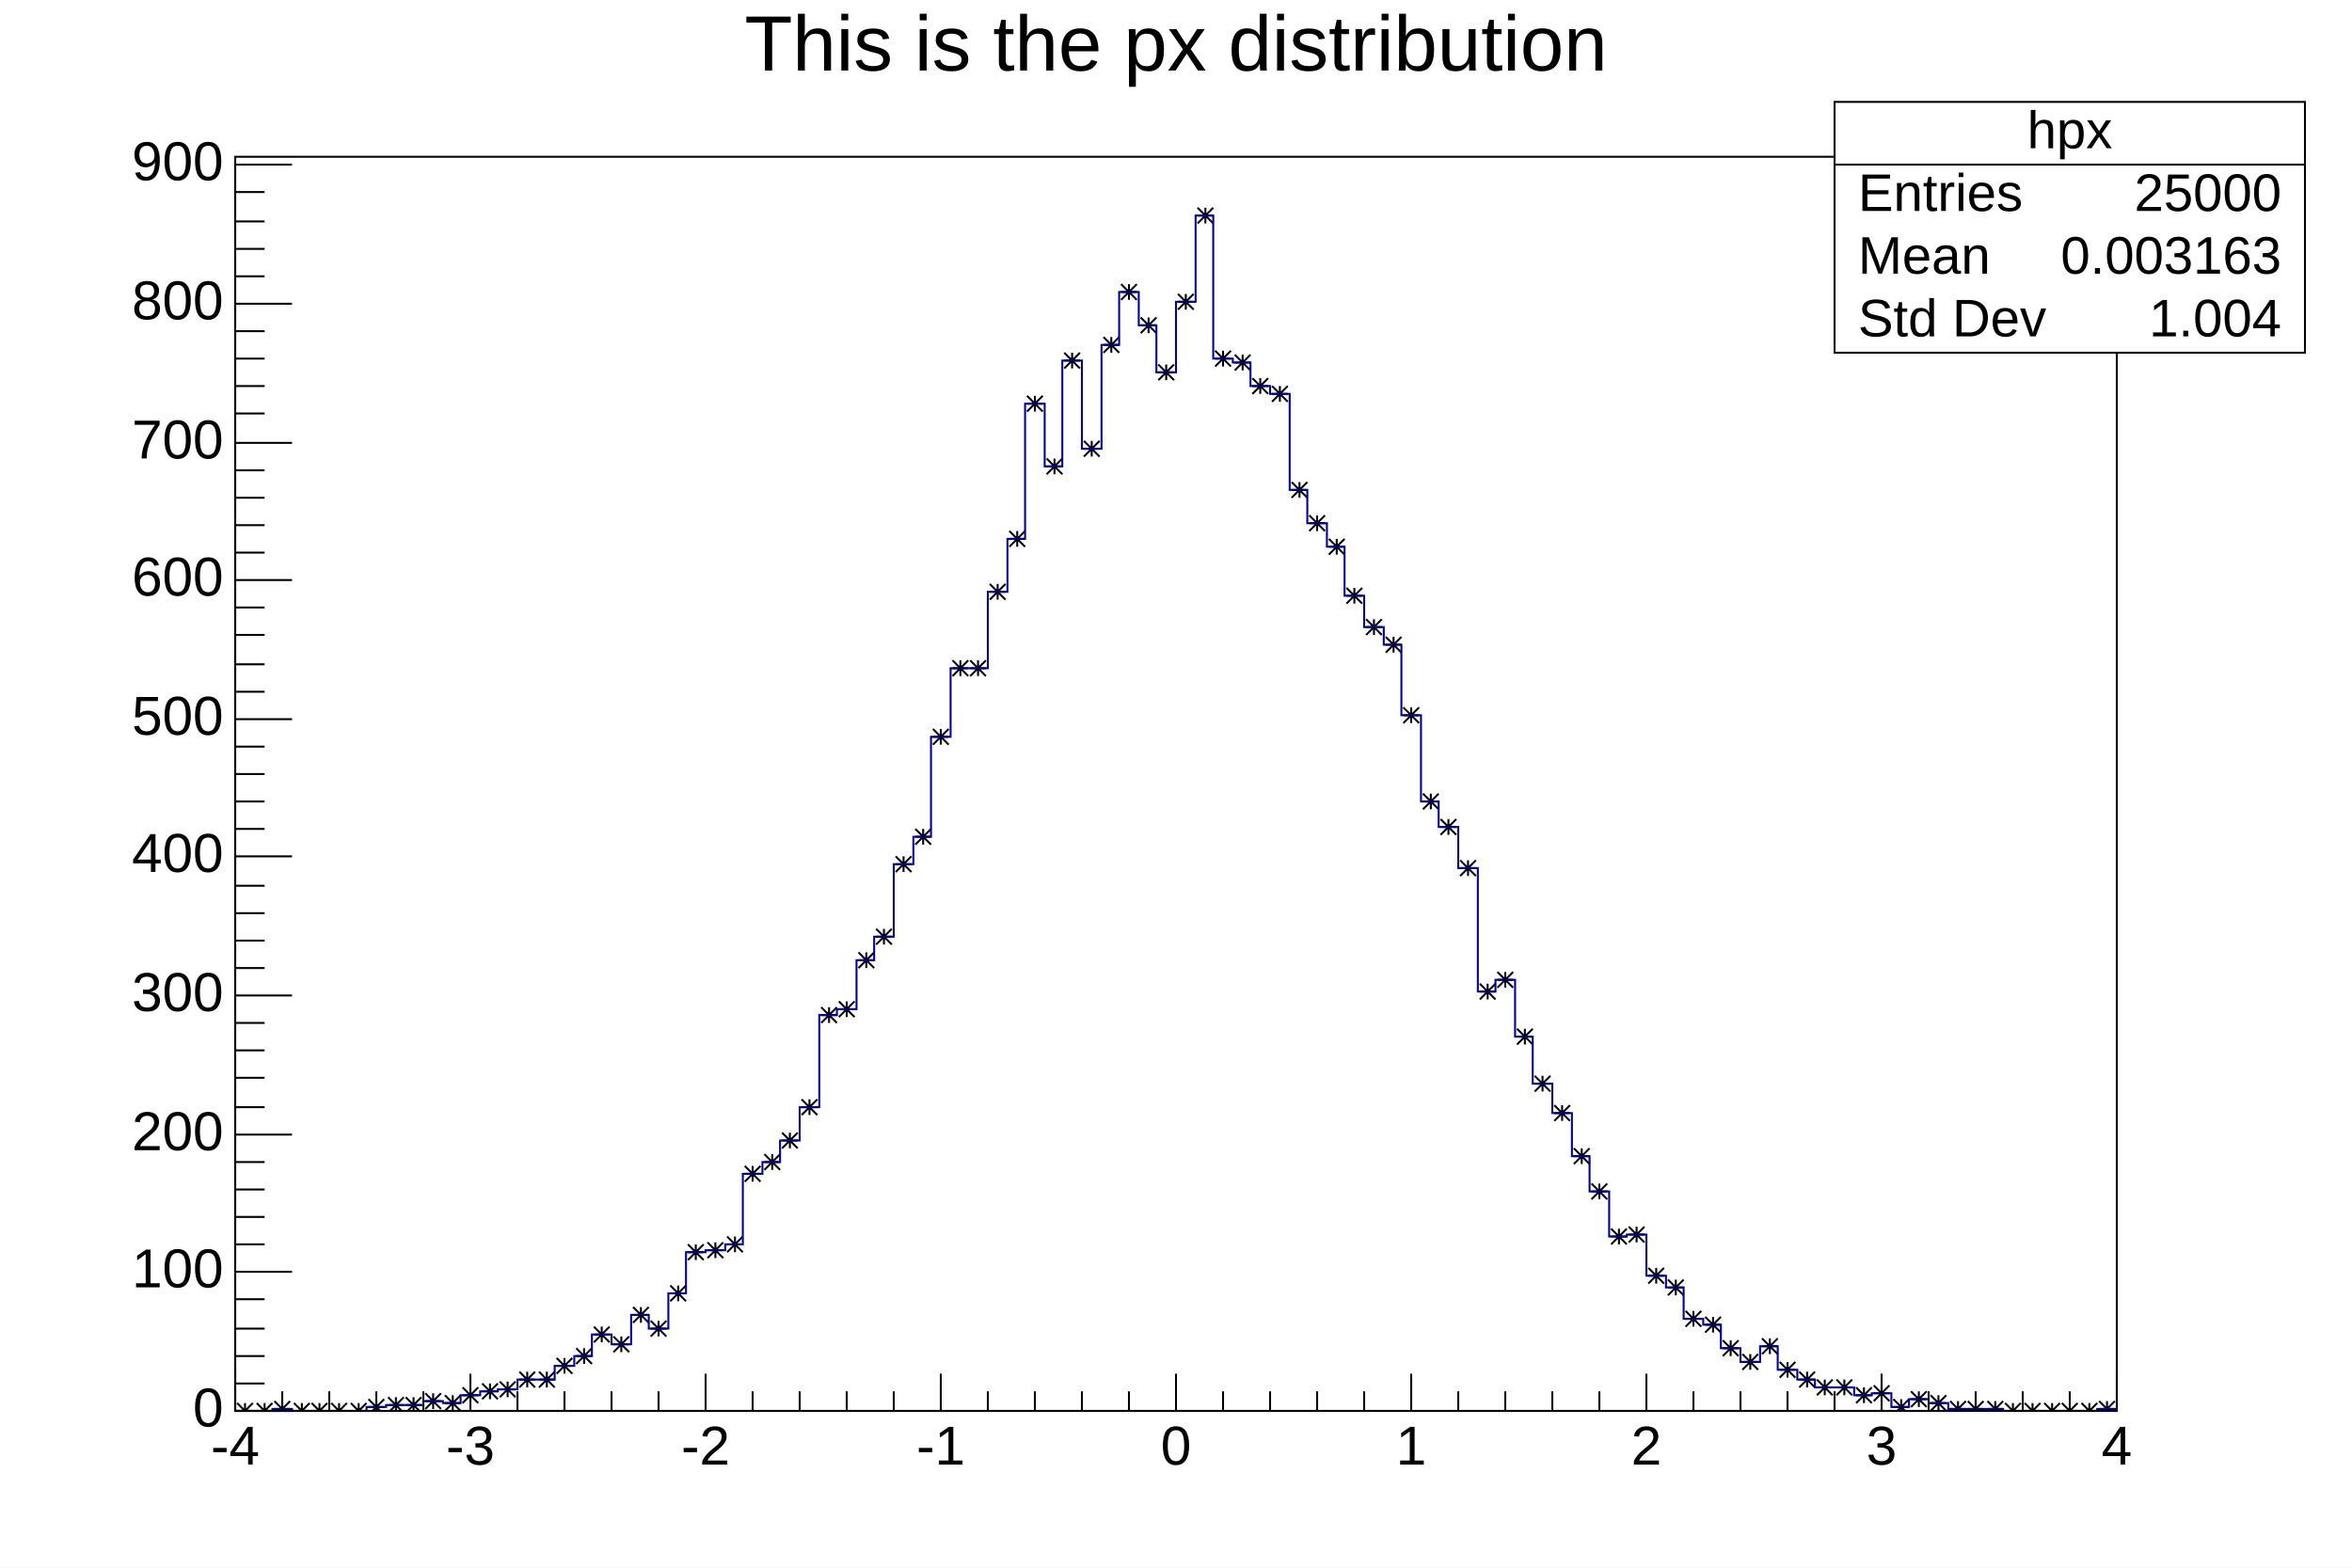
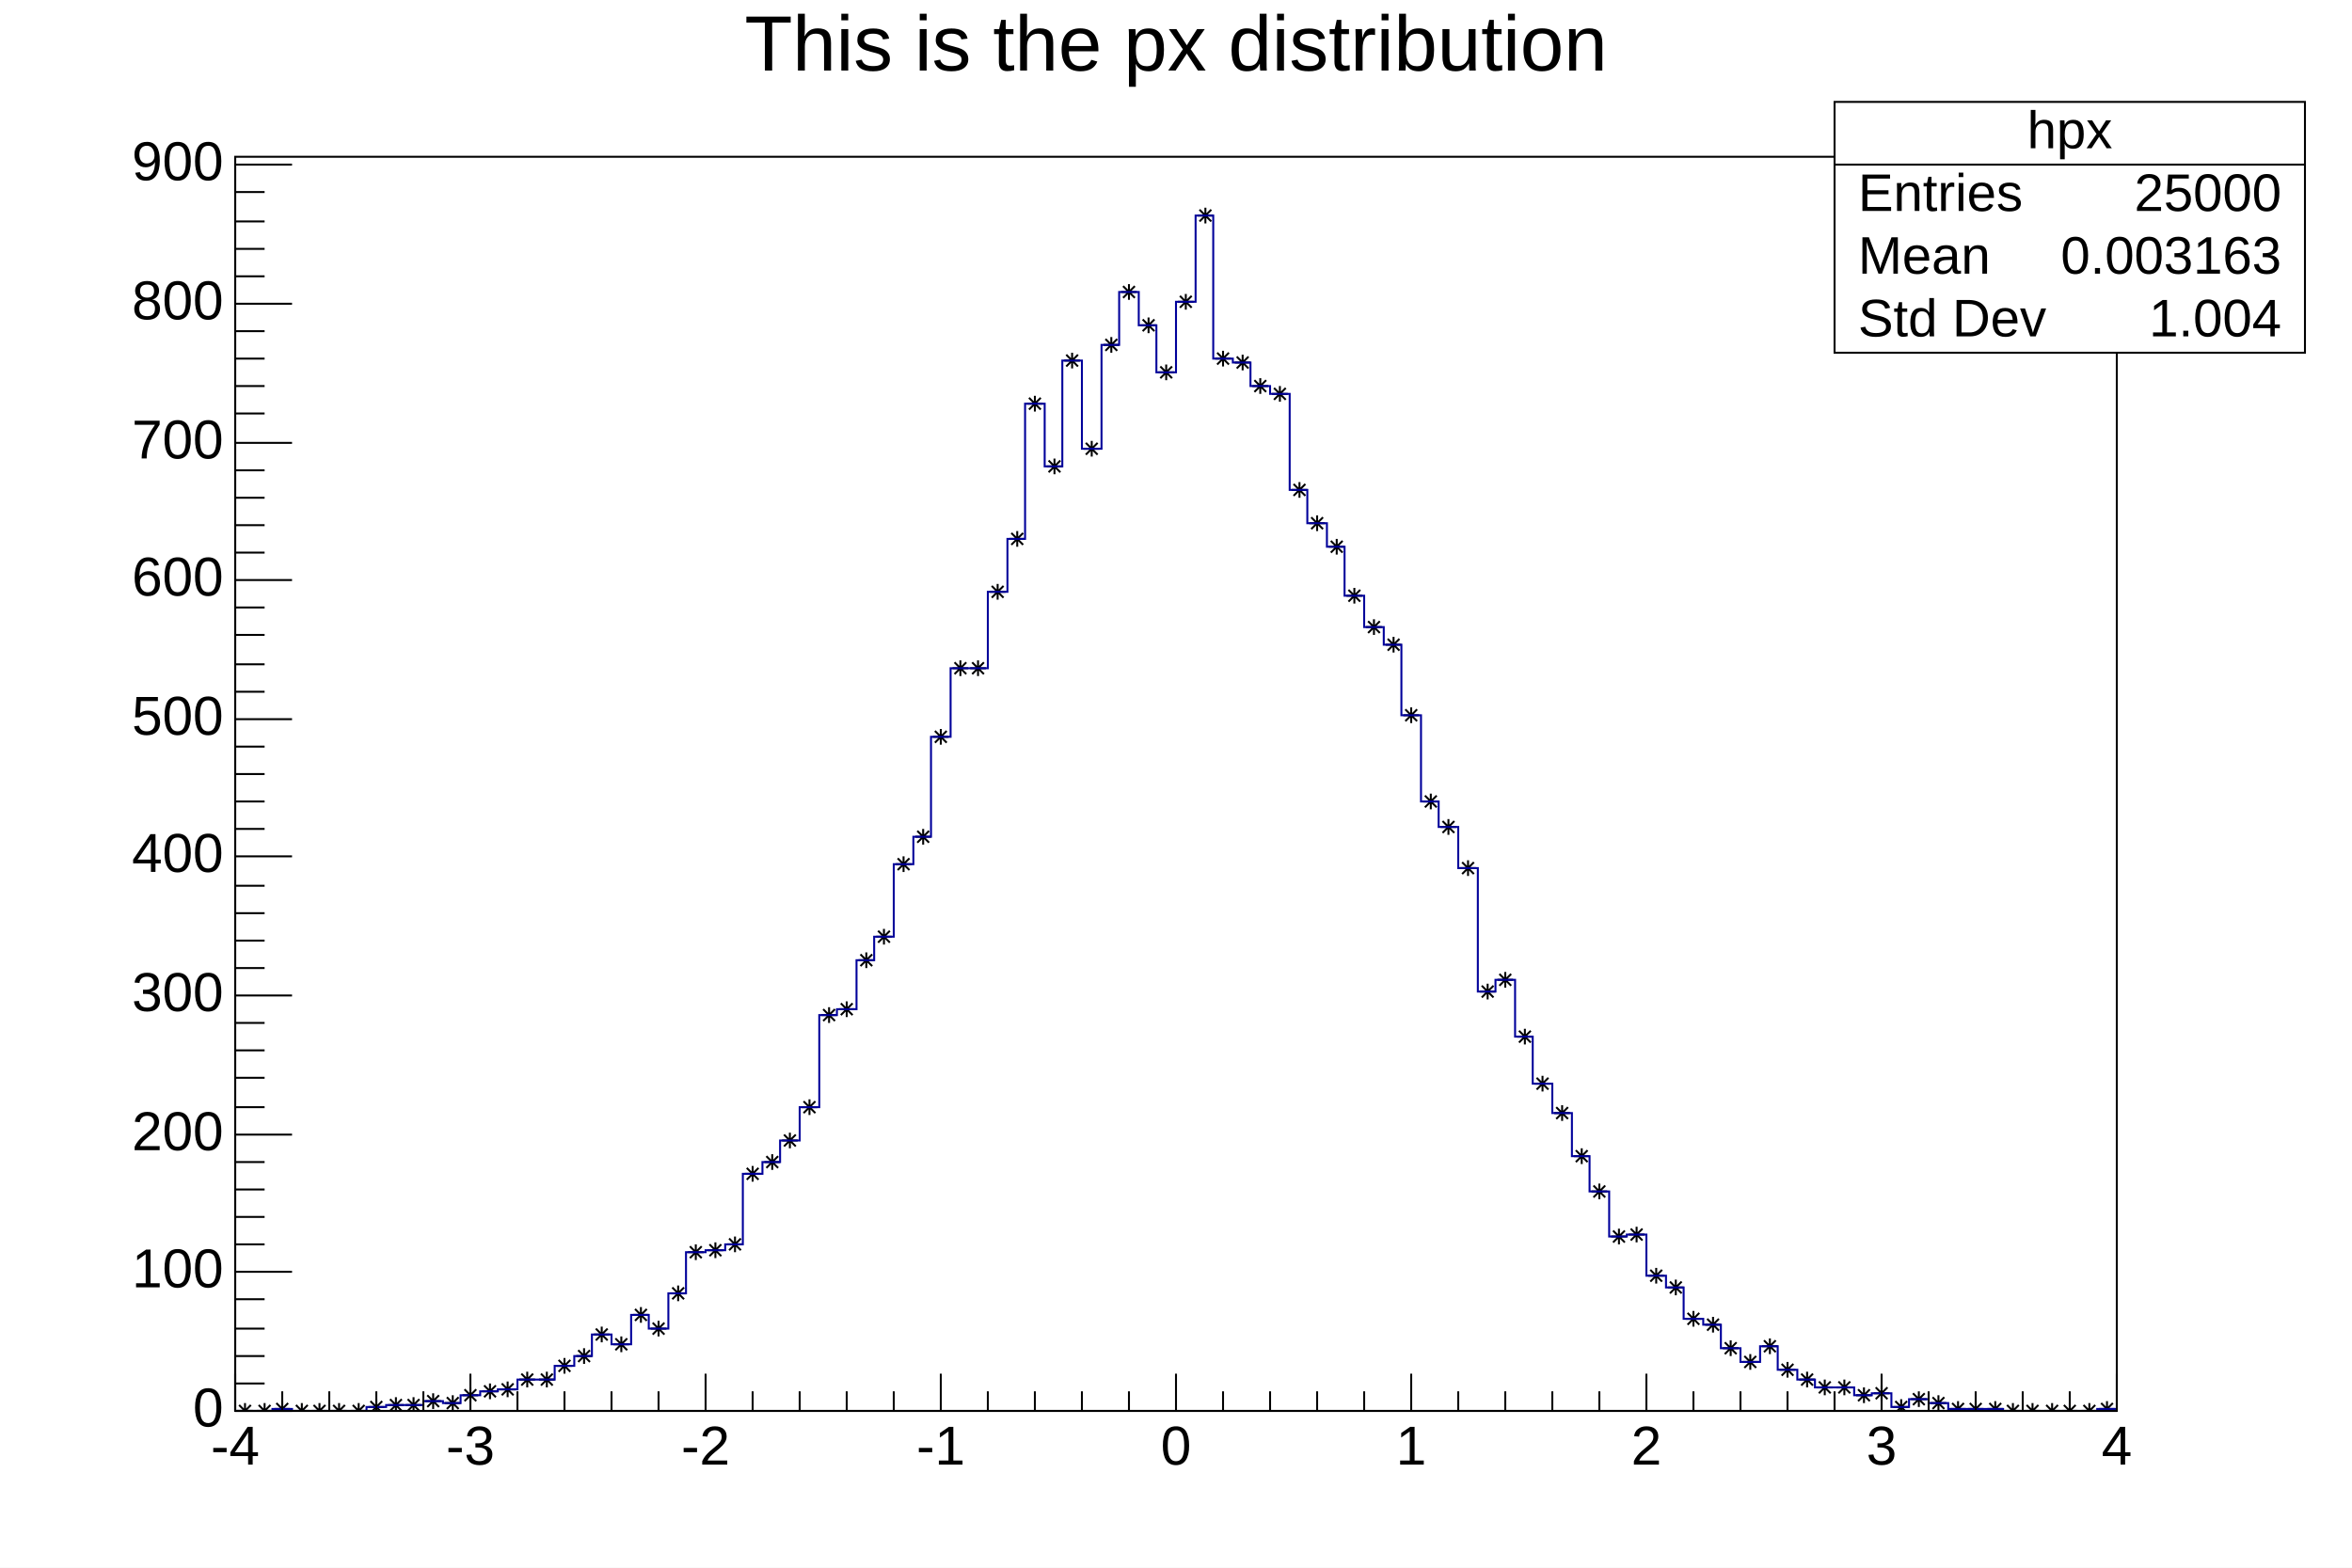
<svg xmlns="http://www.w3.org/2000/svg" viewBox="0 0 1200 800" preserveAspectRatio="none" width="1200" height="800">
  <path d="M0,0H1200V800H0Z" style="fill: white;" />
  <g>
    <g transform="translate(120,80)">
      <path d="M0,0H960V640H0Z" style="fill: white; stroke: black; stroke-width: 1;" />
      <svg x="0" y="0" overflow="hidden" width="960" height="640" viewBox="0 0 960 640">
        <g>
-           <path d="M1,636l8,8m0,-8l-8,8m0,-4h8m-4,-4v8M11,636l8,8m0,-8l-8,8m0,-4h8m-4,-4v8M20,635l8,8m0,-8l-8,8m0,-4h8m-4,-4v8M30,636l8,8m0,-8l-8,8m0,-4h8m-4,-4v8M39,636l8,8m0,-8l-8,8m0,-4h8m-4,-4v8M49,636l8,8m0,-8l-8,8m0,-4h8m-4,-4v8M59,636l8,8m0,-8l-8,8m0,-4h8m-4,-4v8M68,634l8,8m0,-8l-8,8m0,-4h8m-4,-4v8M78,633l8,8m0,-8l-8,8m0,-4h8m-4,-4v8M87,633l8,8m0,-8l-8,8m0,-4h8m-4,-4v8M97,631l8,8m0,-8l-8,8m0,-4h8m-4,-4v8M107,632l8,8m0,-8l-8,8m0,-4h8m-4,-4v8M116,628l8,8m0,-8l-8,8m0,-4h8m-4,-4v8M126,626l8,8m0,-8l-8,8m0,-4h8m-4,-4v8M135,625l8,8m0,-8l-8,8m0,-4h8m-4,-4v8M145,620l8,8m0,-8l-8,8m0,-4h8m-4,-4v8M155,620l8,8m0,-8l-8,8m0,-4h8m-4,-4v8M164,613l8,8m0,-8l-8,8m0,-4h8m-4,-4v8M174,608l8,8m0,-8l-8,8m0,-4h8m-4,-4v8M183,597l8,8m0,-8l-8,8m0,-4h8m-4,-4v8M193,602l8,8m0,-8l-8,8m0,-4h8m-4,-4v8M203,587l8,8m0,-8l-8,8m0,-4h8m-4,-4v8M212,594l8,8m0,-8l-8,8m0,-4h8m-4,-4v8M222,576l8,8m0,-8l-8,8m0,-4h8m-4,-4v8M231,555l8,8m0,-8l-8,8m0,-4h8m-4,-4v8M241,554l8,8m0,-8l-8,8m0,-4h8m-4,-4v8M251,551l8,8m0,-8l-8,8m0,-4h8m-4,-4v8M260,515l8,8m0,-8l-8,8m0,-4h8m-4,-4v8M270,509l8,8m0,-8l-8,8m0,-4h8m-4,-4v8M279,498l8,8m0,-8l-8,8m0,-4h8m-4,-4v8M289,481l8,8m0,-8l-8,8m0,-4h8m-4,-4v8M299,434l8,8m0,-8l-8,8m0,-4h8m-4,-4v8M308,431l8,8m0,-8l-8,8m0,-4h8m-4,-4v8M318,406l8,8m0,-8l-8,8m0,-4h8m-4,-4v8M327,394l8,8m0,-8l-8,8m0,-4h8m-4,-4v8M337,357l8,8m0,-8l-8,8m0,-4h8m-4,-4v8M347,343l8,8m0,-8l-8,8m0,-4h8m-4,-4v8M356,292l8,8m0,-8l-8,8m0,-4h8m-4,-4v8M366,257l8,8m0,-8l-8,8m0,-4h8m-4,-4v8M375,257l8,8m0,-8l-8,8m0,-4h8m-4,-4v8M385,218l8,8m0,-8l-8,8m0,-4h8m-4,-4v8M395,191l8,8m0,-8l-8,8m0,-4h8m-4,-4v8M404,122l8,8m0,-8l-8,8m0,-4h8m-4,-4v8M414,154l8,8m0,-8l-8,8m0,-4h8m-4,-4v8M423,100l8,8m0,-8l-8,8m0,-4h8m-4,-4v8M433,145l8,8m0,-8l-8,8m0,-4h8m-4,-4v8M443,92l8,8m0,-8l-8,8m0,-4h8m-4,-4v8M452,65l8,8m0,-8l-8,8m0,-4h8m-4,-4v8M462,82l8,8m0,-8l-8,8m0,-4h8m-4,-4v8M471,106l8,8m0,-8l-8,8m0,-4h8m-4,-4v8M481,70l8,8m0,-8l-8,8m0,-4h8m-4,-4v8M491,26l8,8m0,-8l-8,8m0,-4h8m-4,-4v8M500,99l8,8m0,-8l-8,8m0,-4h8m-4,-4v8M510,101l8,8m0,-8l-8,8m0,-4h8m-4,-4v8M519,113l8,8m0,-8l-8,8m0,-4h8m-4,-4v8M529,117l8,8m0,-8l-8,8m0,-4h8m-4,-4v8M539,166l8,8m0,-8l-8,8m0,-4h8m-4,-4v8M548,183l8,8m0,-8l-8,8m0,-4h8m-4,-4v8M558,195l8,8m0,-8l-8,8m0,-4h8m-4,-4v8M567,220l8,8m0,-8l-8,8m0,-4h8m-4,-4v8M577,236l8,8m0,-8l-8,8m0,-4h8m-4,-4v8M587,245l8,8m0,-8l-8,8m0,-4h8m-4,-4v8M596,281l8,8m0,-8l-8,8m0,-4h8m-4,-4v8M606,325l8,8m0,-8l-8,8m0,-4h8m-4,-4v8M615,338l8,8m0,-8l-8,8m0,-4h8m-4,-4v8M625,359l8,8m0,-8l-8,8m0,-4h8m-4,-4v8M635,422l8,8m0,-8l-8,8m0,-4h8m-4,-4v8M644,416l8,8m0,-8l-8,8m0,-4h8m-4,-4v8M654,445l8,8m0,-8l-8,8m0,-4h8m-4,-4v8M663,469l8,8m0,-8l-8,8m0,-4h8m-4,-4v8M673,484l8,8m0,-8l-8,8m0,-4h8m-4,-4v8M683,506l8,8m0,-8l-8,8m0,-4h8m-4,-4v8M692,524l8,8m0,-8l-8,8m0,-4h8m-4,-4v8M702,547l8,8m0,-8l-8,8m0,-4h8m-4,-4v8M711,546l8,8m0,-8l-8,8m0,-4h8m-4,-4v8M721,567l8,8m0,-8l-8,8m0,-4h8m-4,-4v8M731,573l8,8m0,-8l-8,8m0,-4h8m-4,-4v8M740,589l8,8m0,-8l-8,8m0,-4h8m-4,-4v8M750,592l8,8m0,-8l-8,8m0,-4h8m-4,-4v8M759,604l8,8m0,-8l-8,8m0,-4h8m-4,-4v8M769,611l8,8m0,-8l-8,8m0,-4h8m-4,-4v8M779,603l8,8m0,-8l-8,8m0,-4h8m-4,-4v8M788,615l8,8m0,-8l-8,8m0,-4h8m-4,-4v8M798,620l8,8m0,-8l-8,8m0,-4h8m-4,-4v8M807,624l8,8m0,-8l-8,8m0,-4h8m-4,-4v8M817,624l8,8m0,-8l-8,8m0,-4h8m-4,-4v8M827,628l8,8m0,-8l-8,8m0,-4h8m-4,-4v8M836,627l8,8m0,-8l-8,8m0,-4h8m-4,-4v8M846,634l8,8m0,-8l-8,8m0,-4h8m-4,-4v8M855,630l8,8m0,-8l-8,8m0,-4h8m-4,-4v8M865,632l8,8m0,-8l-8,8m0,-4h8m-4,-4v8M875,635l8,8m0,-8l-8,8m0,-4h8m-4,-4v8M884,635l8,8m0,-8l-8,8m0,-4h8m-4,-4v8M894,635l8,8m0,-8l-8,8m0,-4h8m-4,-4v8M903,636l8,8m0,-8l-8,8m0,-4h8m-4,-4v8M913,636l8,8m0,-8l-8,8m0,-4h8m-4,-4v8M923,636l8,8m0,-8l-8,8m0,-4h8m-4,-4v8M932,636l8,8m0,-8l-8,8m0,-4h8m-4,-4v8M942,636l8,8m0,-8l-8,8m0,-4h8m-4,-4v8M951,635l8,8m0,-8l-8,8m0,-4h8m-4,-4v8" style="stroke: black; fill: none;" />
+           <path d="M5,636v8m-4,-4h8m-1,-3l-6,6m6,0l-6,-6M15,636v8m-4,-4h8m-1,-3l-6,6m6,0l-6,-6M24,635v8m-4,-4h8m-1,-3l-6,6m6,0l-6,-6M34,636v8m-4,-4h8m-1,-3l-6,6m6,0l-6,-6M43,636v8m-4,-4h8m-1,-3l-6,6m6,0l-6,-6M53,636v8m-4,-4h8m-1,-3l-6,6m6,0l-6,-6M63,636v8m-4,-4h8m-1,-3l-6,6m6,0l-6,-6M72,634v8m-4,-4h8m-1,-3l-6,6m6,0l-6,-6M82,633v8m-4,-4h8m-1,-3l-6,6m6,0l-6,-6M91,633v8m-4,-4h8m-1,-3l-6,6m6,0l-6,-6M101,631v8m-4,-4h8m-1,-3l-6,6m6,0l-6,-6M111,632v8m-4,-4h8m-1,-3l-6,6m6,0l-6,-6M120,628v8m-4,-4h8m-1,-3l-6,6m6,0l-6,-6M130,626v8m-4,-4h8m-1,-3l-6,6m6,0l-6,-6M139,625v8m-4,-4h8m-1,-3l-6,6m6,0l-6,-6M149,620v8m-4,-4h8m-1,-3l-6,6m6,0l-6,-6M159,620v8m-4,-4h8m-1,-3l-6,6m6,0l-6,-6M168,613v8m-4,-4h8m-1,-3l-6,6m6,0l-6,-6M178,608v8m-4,-4h8m-1,-3l-6,6m6,0l-6,-6M187,597v8m-4,-4h8m-1,-3l-6,6m6,0l-6,-6M197,602v8m-4,-4h8m-1,-3l-6,6m6,0l-6,-6M207,587v8m-4,-4h8m-1,-3l-6,6m6,0l-6,-6M216,594v8m-4,-4h8m-1,-3l-6,6m6,0l-6,-6M226,576v8m-4,-4h8m-1,-3l-6,6m6,0l-6,-6M235,555v8m-4,-4h8m-1,-3l-6,6m6,0l-6,-6M245,554v8m-4,-4h8m-1,-3l-6,6m6,0l-6,-6M255,551v8m-4,-4h8m-1,-3l-6,6m6,0l-6,-6M264,515v8m-4,-4h8m-1,-3l-6,6m6,0l-6,-6M274,509v8m-4,-4h8m-1,-3l-6,6m6,0l-6,-6M283,498v8m-4,-4h8m-1,-3l-6,6m6,0l-6,-6M293,481v8m-4,-4h8m-1,-3l-6,6m6,0l-6,-6M303,434v8m-4,-4h8m-1,-3l-6,6m6,0l-6,-6M312,431v8m-4,-4h8m-1,-3l-6,6m6,0l-6,-6M322,406v8m-4,-4h8m-1,-3l-6,6m6,0l-6,-6M331,394v8m-4,-4h8m-1,-3l-6,6m6,0l-6,-6M341,357v8m-4,-4h8m-1,-3l-6,6m6,0l-6,-6M351,343v8m-4,-4h8m-1,-3l-6,6m6,0l-6,-6M360,292v8m-4,-4h8m-1,-3l-6,6m6,0l-6,-6M370,257v8m-4,-4h8m-1,-3l-6,6m6,0l-6,-6M379,257v8m-4,-4h8m-1,-3l-6,6m6,0l-6,-6M389,218v8m-4,-4h8m-1,-3l-6,6m6,0l-6,-6M399,191v8m-4,-4h8m-1,-3l-6,6m6,0l-6,-6M408,122v8m-4,-4h8m-1,-3l-6,6m6,0l-6,-6M418,154v8m-4,-4h8m-1,-3l-6,6m6,0l-6,-6M427,100v8m-4,-4h8m-1,-3l-6,6m6,0l-6,-6M437,145v8m-4,-4h8m-1,-3l-6,6m6,0l-6,-6M447,92v8m-4,-4h8m-1,-3l-6,6m6,0l-6,-6M456,65v8m-4,-4h8m-1,-3l-6,6m6,0l-6,-6M466,82v8m-4,-4h8m-1,-3l-6,6m6,0l-6,-6M475,106v8m-4,-4h8m-1,-3l-6,6m6,0l-6,-6M485,70v8m-4,-4h8m-1,-3l-6,6m6,0l-6,-6M495,26v8m-4,-4h8m-1,-3l-6,6m6,0l-6,-6M504,99v8m-4,-4h8m-1,-3l-6,6m6,0l-6,-6M514,101v8m-4,-4h8m-1,-3l-6,6m6,0l-6,-6M523,113v8m-4,-4h8m-1,-3l-6,6m6,0l-6,-6M533,117v8m-4,-4h8m-1,-3l-6,6m6,0l-6,-6M543,166v8m-4,-4h8m-1,-3l-6,6m6,0l-6,-6M552,183v8m-4,-4h8m-1,-3l-6,6m6,0l-6,-6M562,195v8m-4,-4h8m-1,-3l-6,6m6,0l-6,-6M571,220v8m-4,-4h8m-1,-3l-6,6m6,0l-6,-6M581,236v8m-4,-4h8m-1,-3l-6,6m6,0l-6,-6M591,245v8m-4,-4h8m-1,-3l-6,6m6,0l-6,-6M600,281v8m-4,-4h8m-1,-3l-6,6m6,0l-6,-6M610,325v8m-4,-4h8m-1,-3l-6,6m6,0l-6,-6M619,338v8m-4,-4h8m-1,-3l-6,6m6,0l-6,-6M629,359v8m-4,-4h8m-1,-3l-6,6m6,0l-6,-6M639,422v8m-4,-4h8m-1,-3l-6,6m6,0l-6,-6M648,416v8m-4,-4h8m-1,-3l-6,6m6,0l-6,-6M658,445v8m-4,-4h8m-1,-3l-6,6m6,0l-6,-6M667,469v8m-4,-4h8m-1,-3l-6,6m6,0l-6,-6M677,484v8m-4,-4h8m-1,-3l-6,6m6,0l-6,-6M687,506v8m-4,-4h8m-1,-3l-6,6m6,0l-6,-6M696,524v8m-4,-4h8m-1,-3l-6,6m6,0l-6,-6M706,547v8m-4,-4h8m-1,-3l-6,6m6,0l-6,-6M715,546v8m-4,-4h8m-1,-3l-6,6m6,0l-6,-6M725,567v8m-4,-4h8m-1,-3l-6,6m6,0l-6,-6M735,573v8m-4,-4h8m-1,-3l-6,6m6,0l-6,-6M744,589v8m-4,-4h8m-1,-3l-6,6m6,0l-6,-6M754,592v8m-4,-4h8m-1,-3l-6,6m6,0l-6,-6M763,604v8m-4,-4h8m-1,-3l-6,6m6,0l-6,-6M773,611v8m-4,-4h8m-1,-3l-6,6m6,0l-6,-6M783,603v8m-4,-4h8m-1,-3l-6,6m6,0l-6,-6M792,615v8m-4,-4h8m-1,-3l-6,6m6,0l-6,-6M802,620v8m-4,-4h8m-1,-3l-6,6m6,0l-6,-6M811,624v8m-4,-4h8m-1,-3l-6,6m6,0l-6,-6M821,624v8m-4,-4h8m-1,-3l-6,6m6,0l-6,-6M831,628v8m-4,-4h8m-1,-3l-6,6m6,0l-6,-6M840,627v8m-4,-4h8m-1,-3l-6,6m6,0l-6,-6M850,634v8m-4,-4h8m-1,-3l-6,6m6,0l-6,-6M859,630v8m-4,-4h8m-1,-3l-6,6m6,0l-6,-6M869,632v8m-4,-4h8m-1,-3l-6,6m6,0l-6,-6M879,635v8m-4,-4h8m-1,-3l-6,6m6,0l-6,-6M888,635v8m-4,-4h8m-1,-3l-6,6m6,0l-6,-6M898,635v8m-4,-4h8m-1,-3l-6,6m6,0l-6,-6M907,636v8m-4,-4h8m-1,-3l-6,6m6,0l-6,-6M917,636v8m-4,-4h8m-1,-3l-6,6m6,0l-6,-6M927,636v8m-4,-4h8m-1,-3l-6,6m6,0l-6,-6M936,636v8m-4,-4h8m-1,-3l-6,6m6,0l-6,-6M946,636v8m-4,-4h8m-1,-3l-6,6m6,0l-6,-6M955,635v8m-4,-4h8m-1,-3l-6,6m6,0l-6,-6" style="stroke: black; fill: none;" />
          <path d="M0,640h19v-1h10v1h38v-2h10v-1h19v-2h10v1h9v-4h10v-2h9v-1h10v-5h19v-7h10v-5h9v-11h10v5h10v-15h9v7h10v-18h9v-21h10v-1h10v-3h9v-36h10v-6h9v-11h10v-17h10v-47h9v-3h10v-25h9v-12h10v-37h10v-14h9v-51h10v-35h19v-39h10v-27h9v-69h10v32h9v-54h10v45h10v-53h9v-27h10v17h9v24h10v-36h10v-44h9v73h10v2h9v12h10v4h10v49h9v17h10v12h9v25h10v16h10v9h9v36h10v44h9v13h10v21h10v63h9v-6h10v29h9v24h10v15h10v22h9v18h10v23h9v-1h10v21h10v6h9v16h10v3h9v12h10v7h10v-8h9v12h10v5h9v4h20v4h9v-1h10v7h9v-4h10v2h10v3h28v1h48v-1h10" style="stroke-linejoin: miter; stroke: rgb(0, 0, 154); stroke-width: 1; fill: none;" />
        </g>
      </svg>
      <g>
        <g transform="translate(0,640)">
          <path d="M0,0h960M0,-19V0M24,-10V0M48,-10V0M72,-10V0M96,-10V0M120,-19V0M144,-10V0M168,-10V0M192,-10V0M216,-10V0M240,-19V0M264,-10V0M288,-10V0M312,-10V0M336,-10V0M360,-19V0M384,-10V0M408,-10V0M432,-10V0M456,-10V0M480,-19V0M504,-10V0M528,-10V0M552,-10V0M576,-10V0M600,-19V0M624,-10V0M648,-10V0M672,-10V0M696,-10V0M720,-19V0M744,-10V0M768,-10V0M792,-10V0M816,-10V0M840,-19V0M864,-10V0M888,-10V0M912,-10V0M936,-10V0M960,-19V0" style="stroke: black; stroke-width: 1;" />
          <g font-family="Arial" font-size="28" xml:space="preserve" fill="black" text-anchor="middle">
            <text dy=".8em" transform="translate(0,5)">-4</text>
            <text dy=".8em" transform="translate(120,5)">-3</text>
            <text dy=".8em" transform="translate(240,5)">-2</text>
            <text dy=".8em" transform="translate(360,5)">-1</text>
            <text dy=".8em" transform="translate(480,5)">0</text>
            <text dy=".8em" transform="translate(600,5)">1</text>
            <text dy=".8em" transform="translate(720,5)">2</text>
            <text dy=".8em" transform="translate(840,5)">3</text>
            <text dy=".8em" transform="translate(960,5)">4</text>
          </g>
        </g>
        <g>
          <path d="M0,0v640M29,640H0M15,626H0M15,612H0M15,598H0M15,583H0M29,569H0M15,555H0M15,541H0M15,527H0M15,513H0M29,499H0M15,485H0M15,470H0M15,456H0M15,442H0M29,428H0M15,414H0M15,400H0M15,386H0M15,372H0M29,357H0M15,343H0M15,329H0M15,315H0M15,301H0M29,287H0M15,273H0M15,259H0M15,244H0M15,230H0M29,216H0M15,202H0M15,188H0M15,174H0M15,160H0M29,146H0M15,131H0M15,117H0M15,103H0M15,89H0M29,75H0M15,61H0M15,47H0M15,33H0M15,18H0M29,4H0" style="stroke: black; stroke-width: 1;" />
          <g font-family="Arial" font-size="28" xml:space="preserve" fill="black" text-anchor="end">
            <text dominant-baseline="middle" transform="translate(-6,640)">0</text>
            <text dominant-baseline="middle" transform="translate(-6,569)">100</text>
            <text dominant-baseline="middle" transform="translate(-6,499)">200</text>
            <text dominant-baseline="middle" transform="translate(-6,428)">300</text>
            <text dominant-baseline="middle" transform="translate(-6,357)">400</text>
            <text dominant-baseline="middle" transform="translate(-6,287)">500</text>
            <text dominant-baseline="middle" transform="translate(-6,216)">600</text>
            <text dominant-baseline="middle" transform="translate(-6,146)">700</text>
            <text dominant-baseline="middle" transform="translate(-6,75)">800</text>
            <text dominant-baseline="middle" transform="translate(-6,4)">900</text>
          </g>
        </g>
      </g>
    </g>
    <g transform="translate(936,52)" font-family="Arial" font-size="27" xml:space="preserve" fill="black">
      <path d="M0,0H240V128H0Z" style="fill: white; stroke: black; stroke-width: 1;" />
      <text text-anchor="middle" dominant-baseline="middle" transform="translate(120,16)">hpx</text>
      <text text-anchor="start" dominant-baseline="middle" transform="translate(12,48)">Entries</text>
      <text text-anchor="end" dominant-baseline="middle" transform="translate(228,48)">25000</text>
      <text text-anchor="start" dominant-baseline="middle" transform="translate(12,80)">Mean</text>
      <text text-anchor="end" dominant-baseline="middle" transform="translate(228,80)">0.003163</text>
      <text text-anchor="start" dominant-baseline="middle" transform="translate(12,112)">Std Dev</text>
      <text text-anchor="end" dominant-baseline="middle" transform="translate(228,112)">1.004</text>
      <path d="M0,32h240" style="stroke: black; stroke-width: 1;" />
    </g>
    <g transform="translate(120,4)" font-family="Arial" font-size="40" xml:space="preserve">
      <text fill="black" text-anchor="middle" dy=".8em" transform="translate(480)">This is the px distribution</text>
    </g>
  </g>
</svg>
